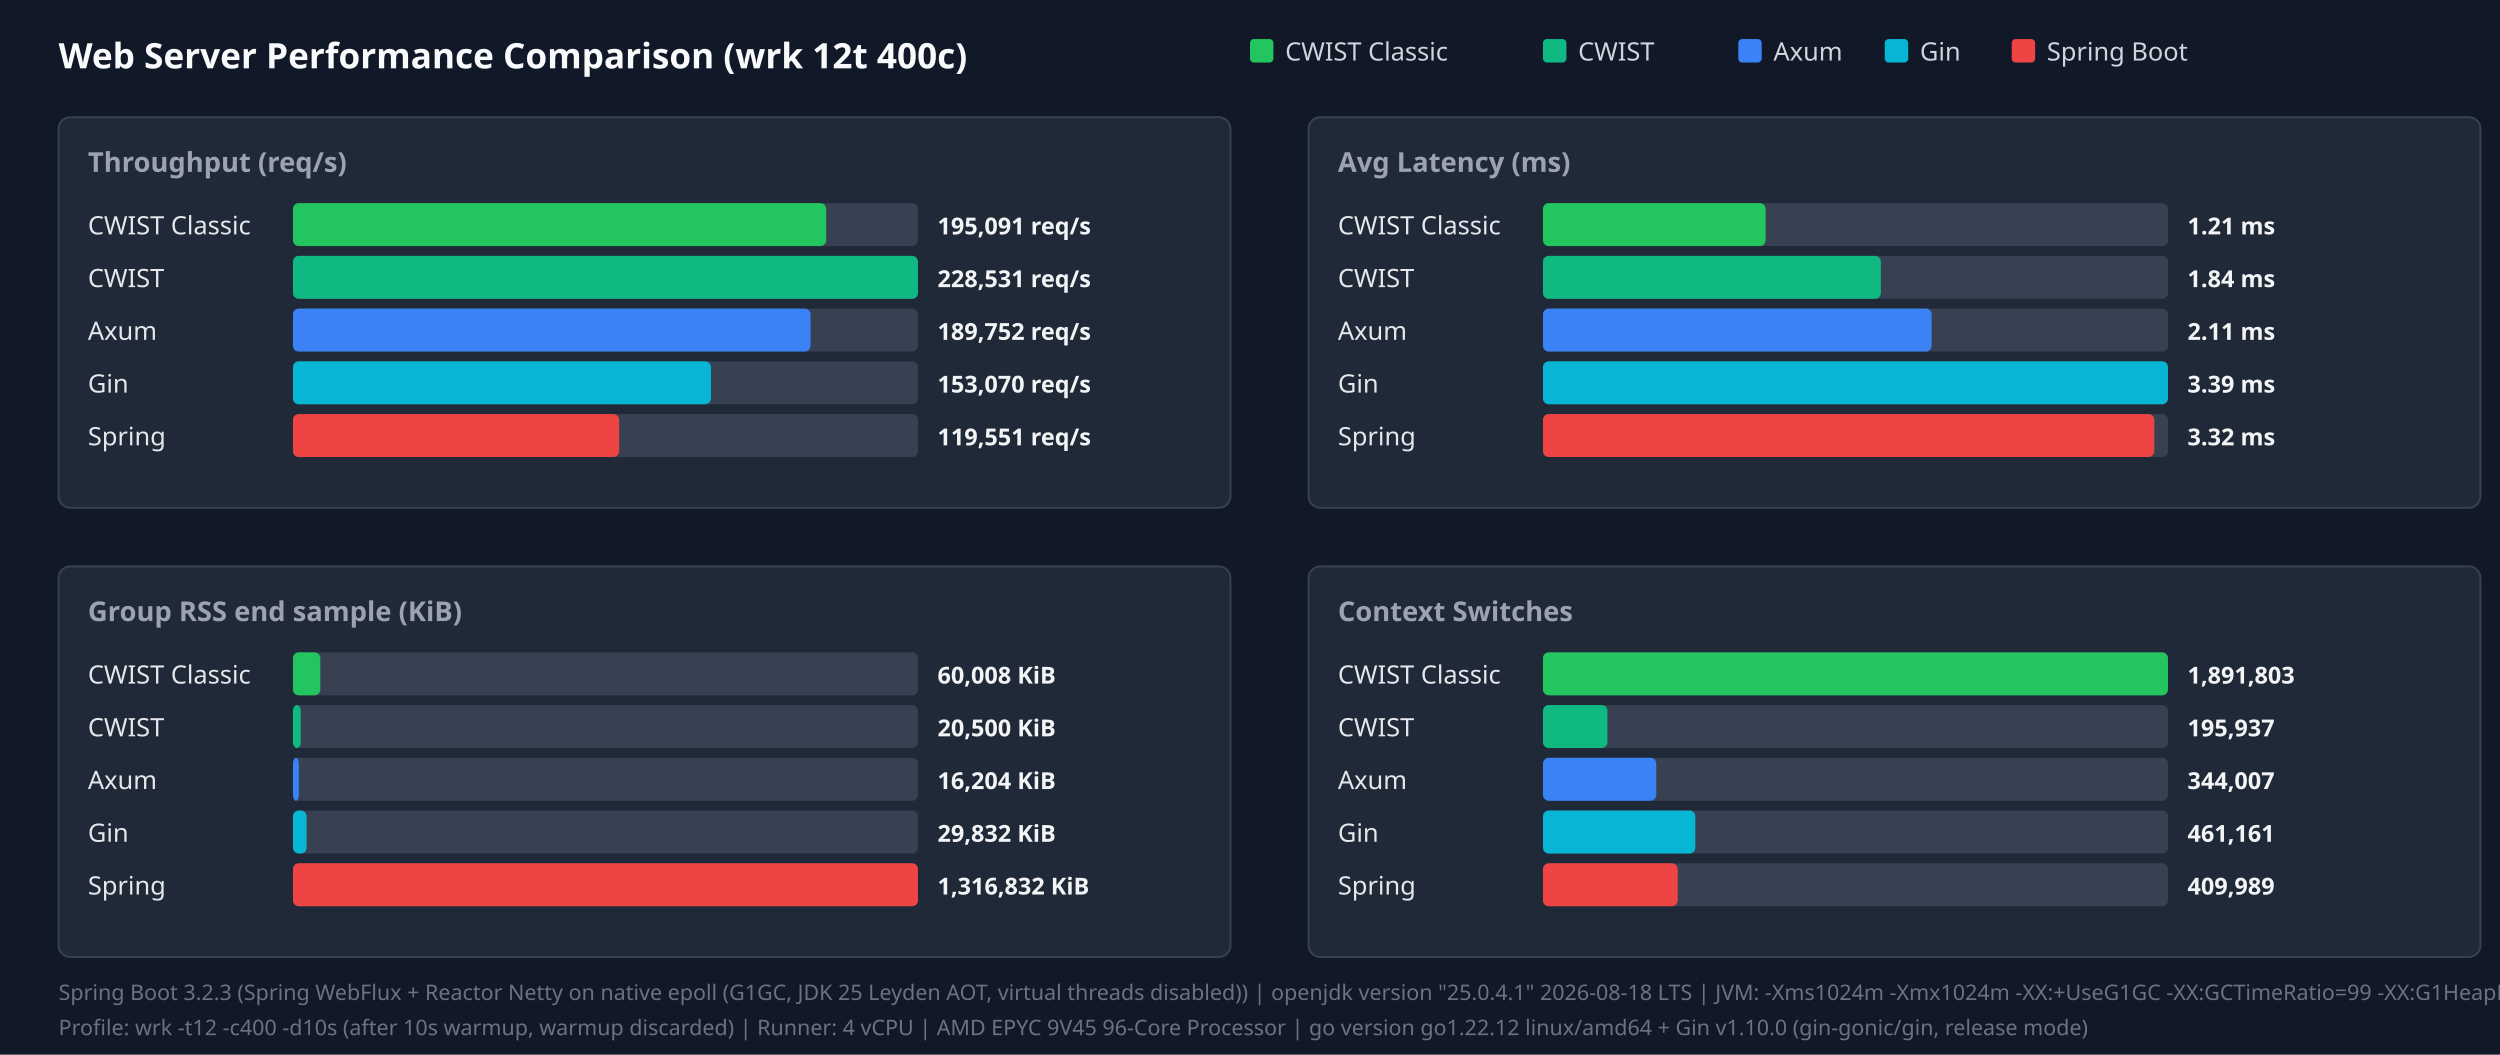
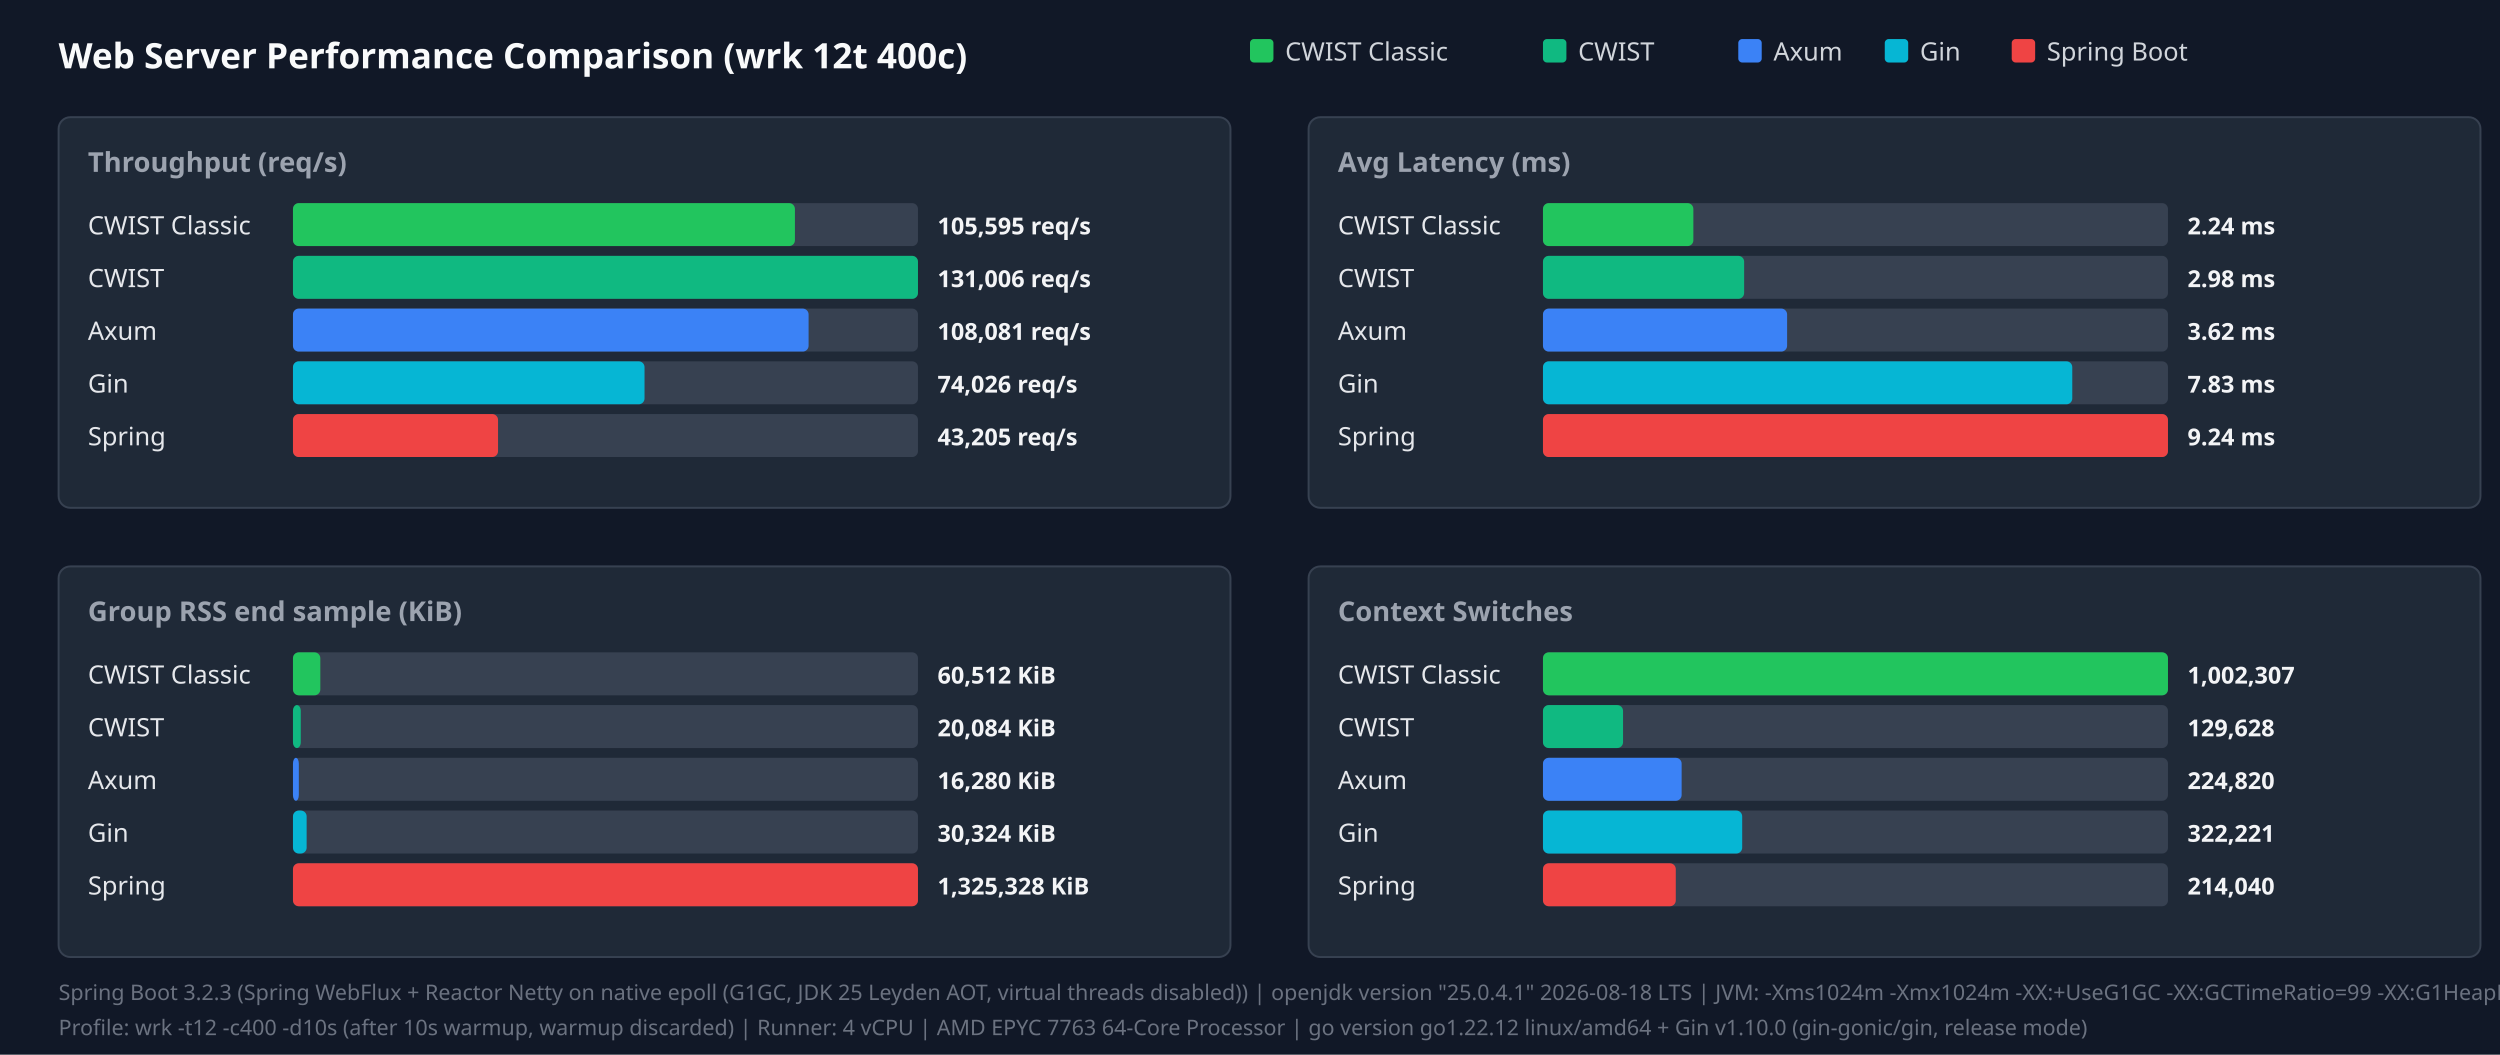
<svg xmlns="http://www.w3.org/2000/svg" width="1280" height="540" viewBox="0 0 1280 540">
  <style>.title{font:18px sans-serif;font-weight:bold;fill:#f9fafb}.panel-title{font:14px sans-serif;font-weight:600;fill:#9ca3af}.legend{font:13px sans-serif;fill:#d1d5db}.bar-label{font:13px sans-serif;font-weight:500;fill:#e5e7eb}.bar-val{font:12px sans-serif;font-weight:bold;fill:#f3f4f6}.footer{font:11px sans-serif;fill:#6b7280}</style>
  <rect width="100%" height="100%" fill="#111827" />
  <text x="30" y="35" class="title">Web Server Performance Comparison (wrk 12t 400c)</text>
  <rect x="640" y="20" width="12" height="12" fill="#22c55e" rx="2" />
  <text x="658" y="31" class="legend">CWIST Classic</text>
  <rect x="790" y="20" width="12" height="12" fill="#10b981" rx="2" />
  <text x="808" y="31" class="legend">CWIST</text>
  <rect x="890" y="20" width="12" height="12" fill="#3b82f6" rx="2" />
  <text x="908" y="31" class="legend">Axum</text>
  <rect x="965" y="20" width="12" height="12" fill="#06b6d4" rx="2" />
  <text x="983" y="31" class="legend">Gin</text>
  <rect x="1030" y="20" width="12" height="12" fill="#ef4444" rx="2" />
  <text x="1048" y="31" class="legend">Spring Boot</text>
  <rect x="30" y="60" width="600" height="200" fill="#1f2937" rx="6" stroke="#374151" />
  <text x="45" y="88" class="panel-title">Throughput (req/s)</text>
  <text x="45" y="120" class="bar-label">CWIST Classic</text>
  <rect x="150" y="104" width="320" height="22" fill="#374151" rx="3" />
-   <rect x="150" y="104" width="273" height="22" fill="#22c55e" rx="3" />
-   <text x="480" y="120" class="bar-val">195,091 req/s</text>
+   <rect x="150" y="104" width="257" height="22" fill="#22c55e" rx="3" />
+   <text x="480" y="120" class="bar-val">105,595 req/s</text>
  <text x="45" y="147" class="bar-label">CWIST</text>
  <rect x="150" y="131" width="320" height="22" fill="#374151" rx="3" />
  <rect x="150" y="131" width="320" height="22" fill="#10b981" rx="3" />
-   <text x="480" y="147" class="bar-val">228,531 req/s</text>
+   <text x="480" y="147" class="bar-val">131,006 req/s</text>
  <text x="45" y="174" class="bar-label">Axum</text>
  <rect x="150" y="158" width="320" height="22" fill="#374151" rx="3" />
-   <rect x="150" y="158" width="265" height="22" fill="#3b82f6" rx="3" />
-   <text x="480" y="174" class="bar-val">189,752 req/s</text>
+   <rect x="150" y="158" width="264" height="22" fill="#3b82f6" rx="3" />
+   <text x="480" y="174" class="bar-val">108,081 req/s</text>
  <text x="45" y="201" class="bar-label">Gin</text>
  <rect x="150" y="185" width="320" height="22" fill="#374151" rx="3" />
-   <rect x="150" y="185" width="214" height="22" fill="#06b6d4" rx="3" />
-   <text x="480" y="201" class="bar-val">153,070 req/s</text>
+   <rect x="150" y="185" width="180" height="22" fill="#06b6d4" rx="3" />
+   <text x="480" y="201" class="bar-val">74,026 req/s</text>
  <text x="45" y="228" class="bar-label">Spring</text>
  <rect x="150" y="212" width="320" height="22" fill="#374151" rx="3" />
-   <rect x="150" y="212" width="167" height="22" fill="#ef4444" rx="3" />
-   <text x="480" y="228" class="bar-val">119,551 req/s</text>
+   <rect x="150" y="212" width="105" height="22" fill="#ef4444" rx="3" />
+   <text x="480" y="228" class="bar-val">43,205 req/s</text>
  <rect x="670" y="60" width="600" height="200" fill="#1f2937" rx="6" stroke="#374151" />
  <text x="685" y="88" class="panel-title">Avg Latency (ms)</text>
  <text x="685" y="120" class="bar-label">CWIST Classic</text>
  <rect x="790" y="104" width="320" height="22" fill="#374151" rx="3" />
-   <rect x="790" y="104" width="114" height="22" fill="#22c55e" rx="3" />
-   <text x="1120" y="120" class="bar-val">1.21 ms</text>
+   <rect x="790" y="104" width="77" height="22" fill="#22c55e" rx="3" />
+   <text x="1120" y="120" class="bar-val">2.24 ms</text>
  <text x="685" y="147" class="bar-label">CWIST</text>
  <rect x="790" y="131" width="320" height="22" fill="#374151" rx="3" />
-   <rect x="790" y="131" width="173" height="22" fill="#10b981" rx="3" />
-   <text x="1120" y="147" class="bar-val">1.84 ms</text>
+   <rect x="790" y="131" width="103" height="22" fill="#10b981" rx="3" />
+   <text x="1120" y="147" class="bar-val">2.98 ms</text>
  <text x="685" y="174" class="bar-label">Axum</text>
  <rect x="790" y="158" width="320" height="22" fill="#374151" rx="3" />
-   <rect x="790" y="158" width="199" height="22" fill="#3b82f6" rx="3" />
-   <text x="1120" y="174" class="bar-val">2.11 ms</text>
+   <rect x="790" y="158" width="125" height="22" fill="#3b82f6" rx="3" />
+   <text x="1120" y="174" class="bar-val">3.62 ms</text>
  <text x="685" y="201" class="bar-label">Gin</text>
  <rect x="790" y="185" width="320" height="22" fill="#374151" rx="3" />
-   <rect x="790" y="185" width="320" height="22" fill="#06b6d4" rx="3" />
-   <text x="1120" y="201" class="bar-val">3.39 ms</text>
+   <rect x="790" y="185" width="271" height="22" fill="#06b6d4" rx="3" />
+   <text x="1120" y="201" class="bar-val">7.83 ms</text>
  <text x="685" y="228" class="bar-label">Spring</text>
  <rect x="790" y="212" width="320" height="22" fill="#374151" rx="3" />
-   <rect x="790" y="212" width="313" height="22" fill="#ef4444" rx="3" />
-   <text x="1120" y="228" class="bar-val">3.32 ms</text>
+   <rect x="790" y="212" width="320" height="22" fill="#ef4444" rx="3" />
+   <text x="1120" y="228" class="bar-val">9.24 ms</text>
  <rect x="30" y="290" width="600" height="200" fill="#1f2937" rx="6" stroke="#374151" />
  <text x="45" y="318" class="panel-title">Group RSS end sample (KiB)</text>
  <text x="45" y="350" class="bar-label">CWIST Classic</text>
  <rect x="150" y="334" width="320" height="22" fill="#374151" rx="3" />
  <rect x="150" y="334" width="14" height="22" fill="#22c55e" rx="3" />
-   <text x="480" y="350" class="bar-val">60,008 KiB</text>
+   <text x="480" y="350" class="bar-val">60,512 KiB</text>
  <text x="45" y="377" class="bar-label">CWIST</text>
  <rect x="150" y="361" width="320" height="22" fill="#374151" rx="3" />
  <rect x="150" y="361" width="4" height="22" fill="#10b981" rx="3" />
-   <text x="480" y="377" class="bar-val">20,500 KiB</text>
+   <text x="480" y="377" class="bar-val">20,084 KiB</text>
  <text x="45" y="404" class="bar-label">Axum</text>
  <rect x="150" y="388" width="320" height="22" fill="#374151" rx="3" />
  <rect x="150" y="388" width="3" height="22" fill="#3b82f6" rx="3" />
-   <text x="480" y="404" class="bar-val">16,204 KiB</text>
+   <text x="480" y="404" class="bar-val">16,280 KiB</text>
  <text x="45" y="431" class="bar-label">Gin</text>
  <rect x="150" y="415" width="320" height="22" fill="#374151" rx="3" />
  <rect x="150" y="415" width="7" height="22" fill="#06b6d4" rx="3" />
-   <text x="480" y="431" class="bar-val">29,832 KiB</text>
+   <text x="480" y="431" class="bar-val">30,324 KiB</text>
  <text x="45" y="458" class="bar-label">Spring</text>
  <rect x="150" y="442" width="320" height="22" fill="#374151" rx="3" />
  <rect x="150" y="442" width="320" height="22" fill="#ef4444" rx="3" />
-   <text x="480" y="458" class="bar-val">1,316,832 KiB</text>
+   <text x="480" y="458" class="bar-val">1,325,328 KiB</text>
  <rect x="670" y="290" width="600" height="200" fill="#1f2937" rx="6" stroke="#374151" />
  <text x="685" y="318" class="panel-title">Context Switches</text>
  <text x="685" y="350" class="bar-label">CWIST Classic</text>
  <rect x="790" y="334" width="320" height="22" fill="#374151" rx="3" />
  <rect x="790" y="334" width="320" height="22" fill="#22c55e" rx="3" />
-   <text x="1120" y="350" class="bar-val">1,891,803</text>
+   <text x="1120" y="350" class="bar-val">1,002,307</text>
  <text x="685" y="377" class="bar-label">CWIST</text>
  <rect x="790" y="361" width="320" height="22" fill="#374151" rx="3" />
-   <rect x="790" y="361" width="33" height="22" fill="#10b981" rx="3" />
-   <text x="1120" y="377" class="bar-val">195,937</text>
+   <rect x="790" y="361" width="41" height="22" fill="#10b981" rx="3" />
+   <text x="1120" y="377" class="bar-val">129,628</text>
  <text x="685" y="404" class="bar-label">Axum</text>
  <rect x="790" y="388" width="320" height="22" fill="#374151" rx="3" />
-   <rect x="790" y="388" width="58" height="22" fill="#3b82f6" rx="3" />
-   <text x="1120" y="404" class="bar-val">344,007</text>
+   <rect x="790" y="388" width="71" height="22" fill="#3b82f6" rx="3" />
+   <text x="1120" y="404" class="bar-val">224,820</text>
  <text x="685" y="431" class="bar-label">Gin</text>
  <rect x="790" y="415" width="320" height="22" fill="#374151" rx="3" />
-   <rect x="790" y="415" width="78" height="22" fill="#06b6d4" rx="3" />
-   <text x="1120" y="431" class="bar-val">461,161</text>
+   <rect x="790" y="415" width="102" height="22" fill="#06b6d4" rx="3" />
+   <text x="1120" y="431" class="bar-val">322,221</text>
  <text x="685" y="458" class="bar-label">Spring</text>
  <rect x="790" y="442" width="320" height="22" fill="#374151" rx="3" />
-   <rect x="790" y="442" width="69" height="22" fill="#ef4444" rx="3" />
-   <text x="1120" y="458" class="bar-val">409,989</text>
+   <rect x="790" y="442" width="68" height="22" fill="#ef4444" rx="3" />
+   <text x="1120" y="458" class="bar-val">214,040</text>
  <text x="30" y="512" class="footer">Spring Boot 3.2.3 (Spring WebFlux + Reactor Netty on native epoll (G1GC, JDK 25 Leyden AOT, virtual threads disabled)) | openjdk version "25.0.4.1" 2026-08-18 LTS | JVM: -Xms1024m -Xmx1024m   -XX:+UseG1GC -XX:GCTimeRatio=99 -XX:G1HeapRegionSize=1m   -XX:+AlwaysPreTouch   -XX:CompileThreshold=1500 -XX:CICompilerCount=4   -Djava.security.egd=file:/dev/urandom   -Djava.net.preferIPv4Stack=true   -Dio.netty.allocator.type=pooled   -Dio.netty.leakDetection.level=disabled   -Dio.netty.buffer.checkBounds=false   -Dio.netty.buffer.checkAccessible=false   -Dreactor.netty.ioWorkerCount=4   -Xlog:gc*:file=/tmp/spring_gc.log:time,uptime,level,tags -XX:+AOTClassLinking -XX:AOTCache=/tmp/spring_bench/app.aot (JEP 483 + JEP 514 single-step AOT)</text>
-   <text x="30" y="530" class="footer">Profile: wrk -t12 -c400 -d10s (after 10s warmup, warmup discarded) | Runner: 4 vCPU | AMD EPYC 9V45 96-Core Processor | go version go1.22.12 linux/amd64 + Gin v1.10.0 (gin-gonic/gin, release mode)</text>
+   <text x="30" y="530" class="footer">Profile: wrk -t12 -c400 -d10s (after 10s warmup, warmup discarded) | Runner: 4 vCPU | AMD EPYC 7763 64-Core Processor | go version go1.22.12 linux/amd64 + Gin v1.10.0 (gin-gonic/gin, release mode)</text>
</svg>
